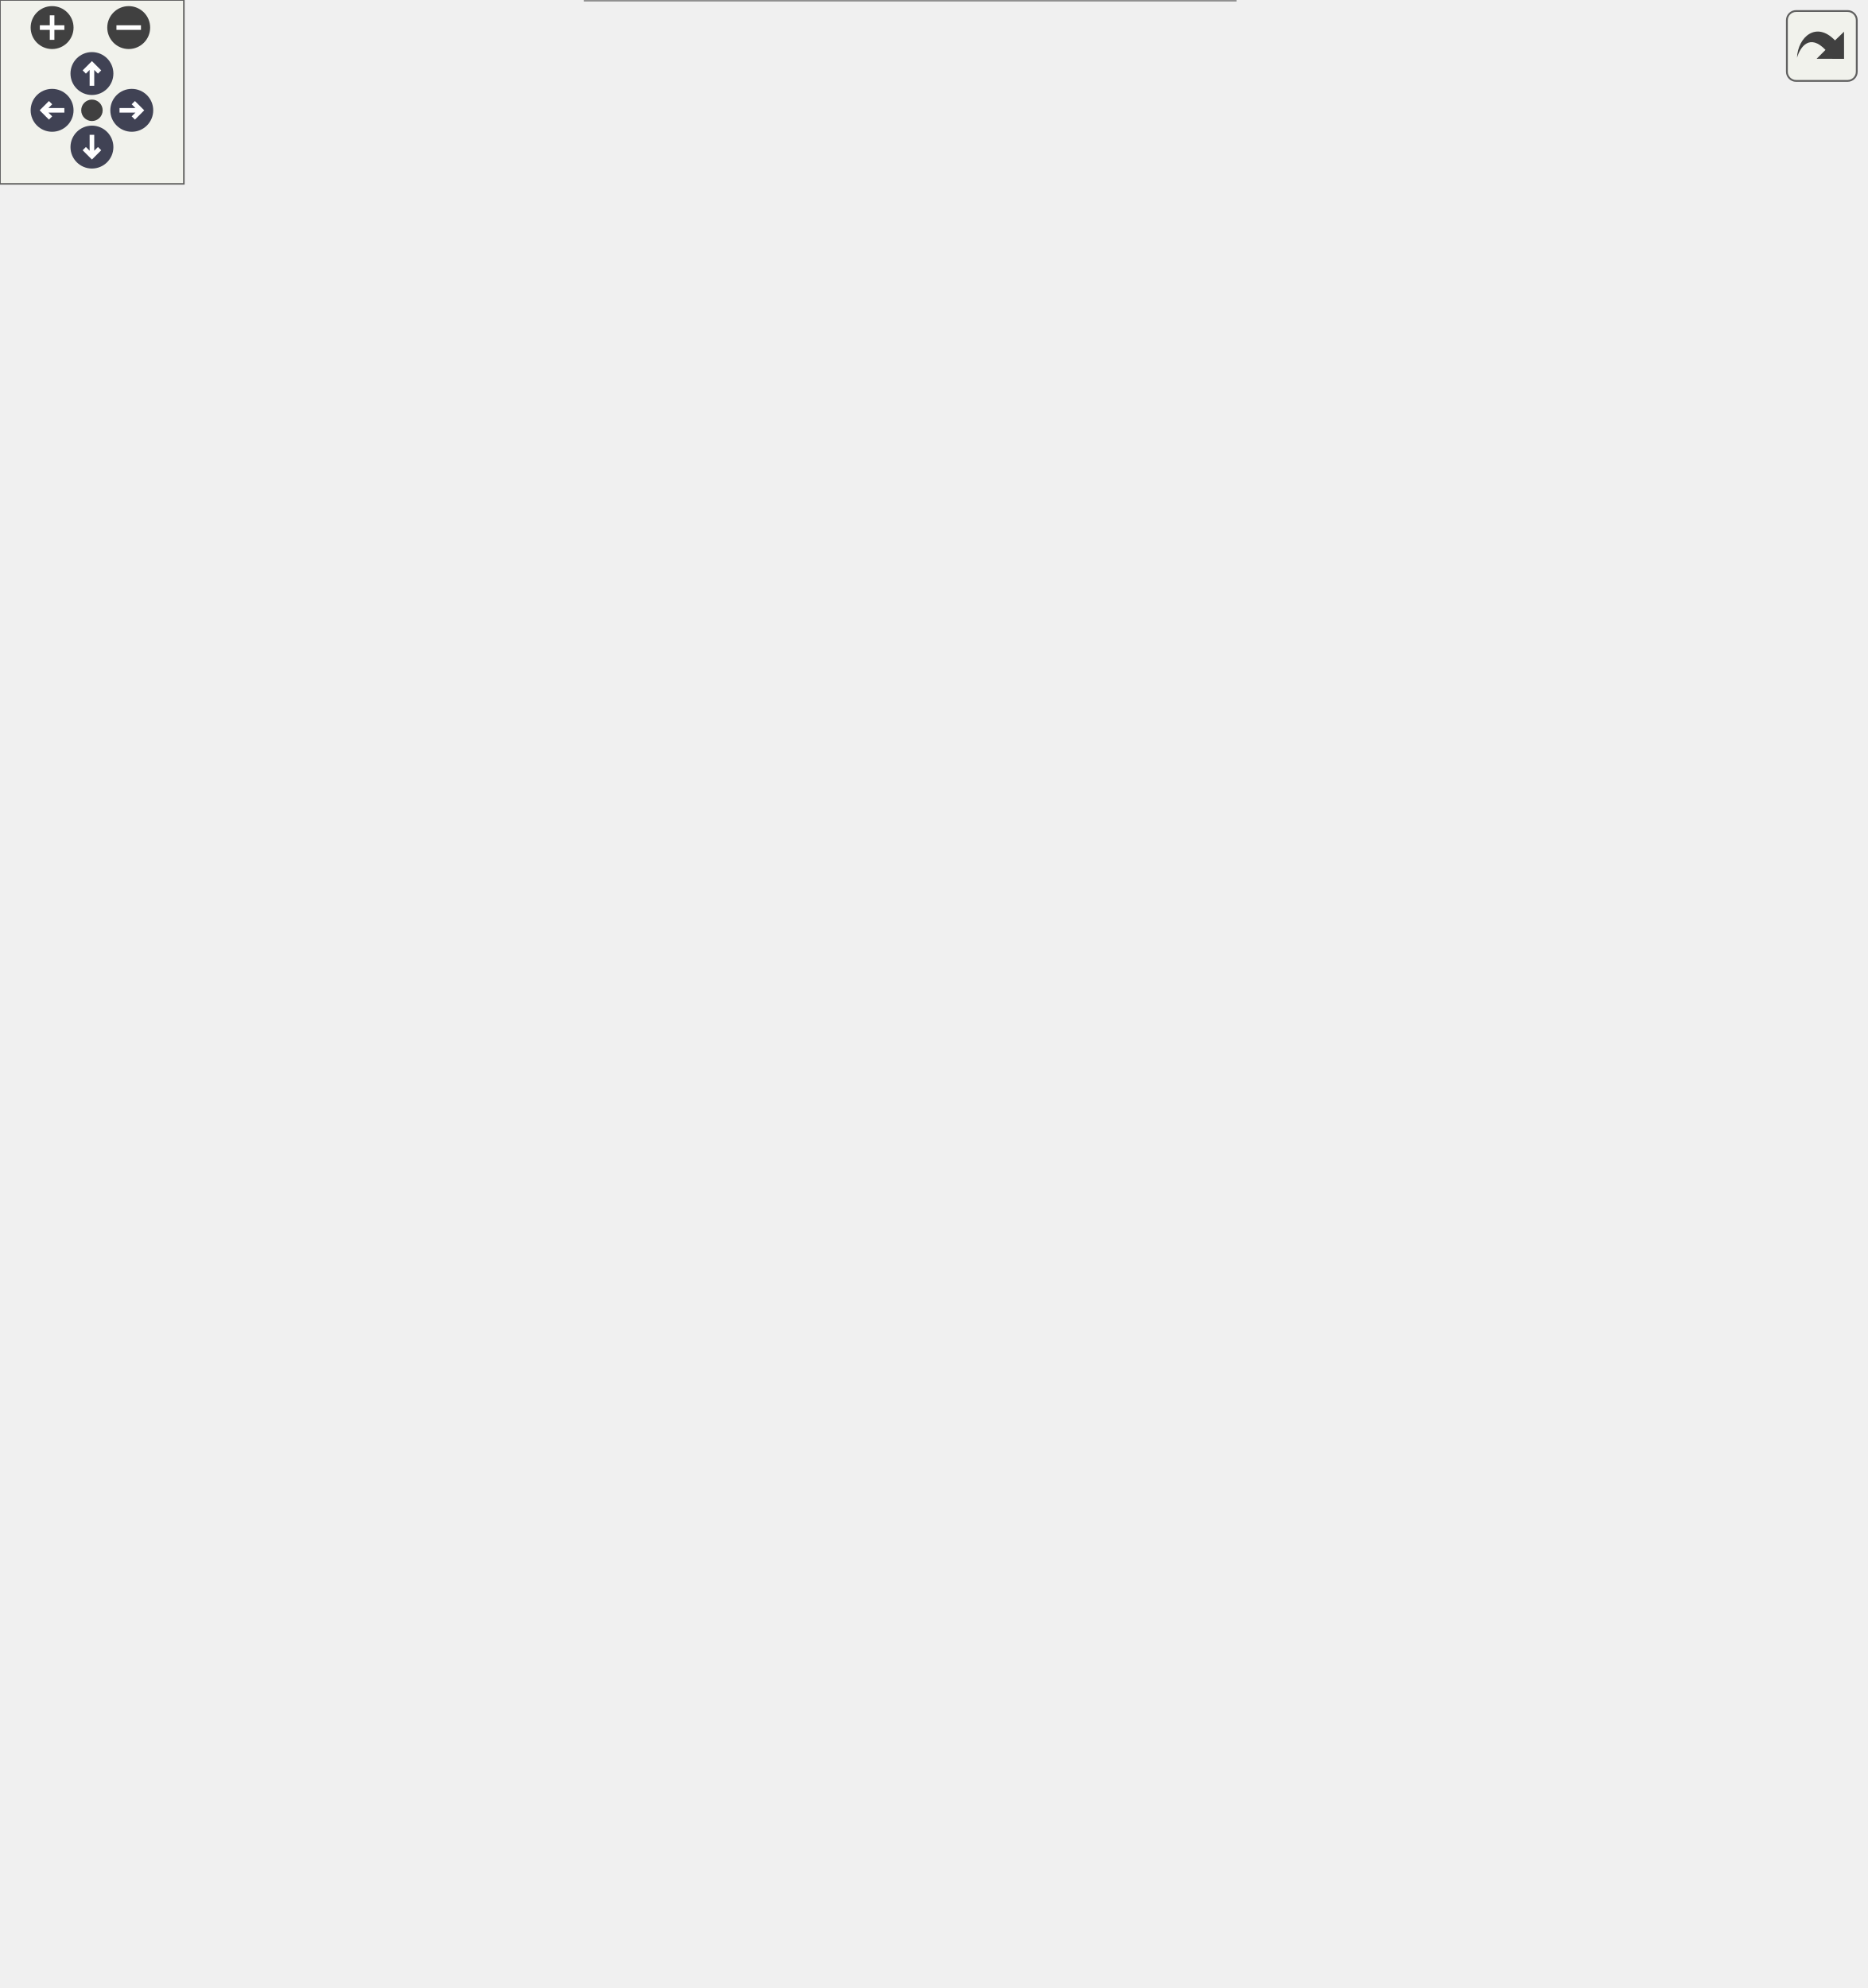
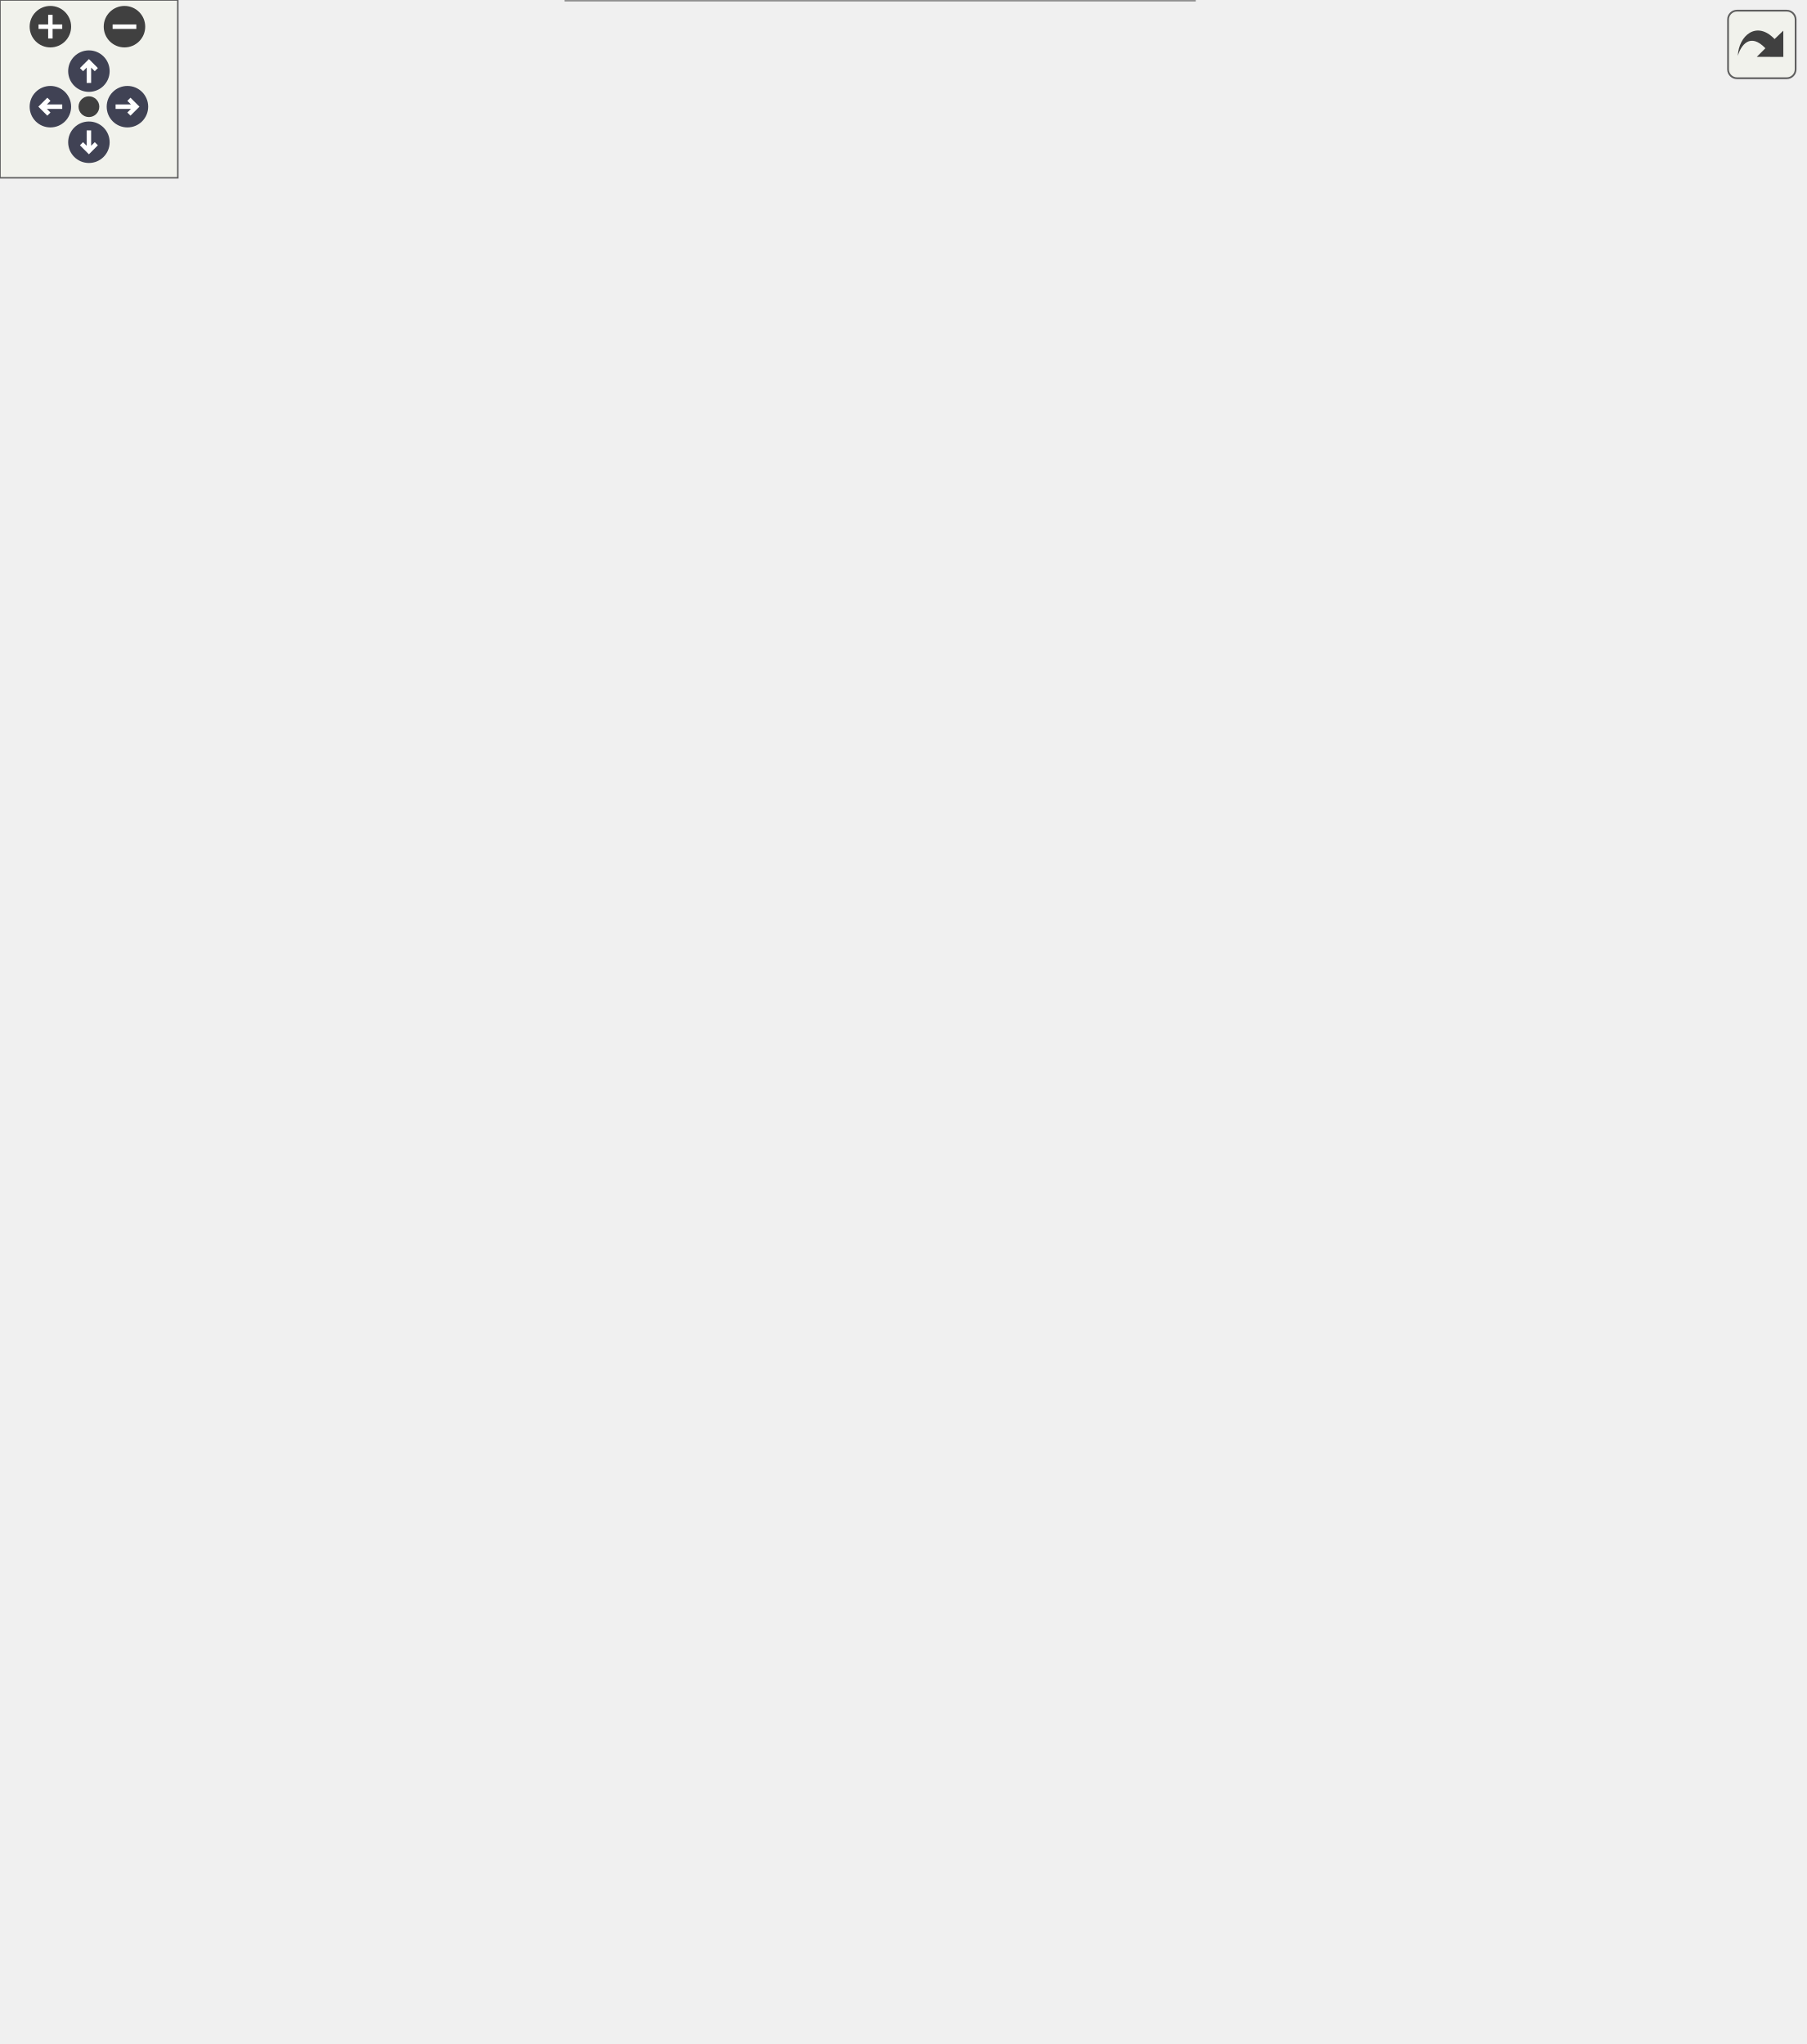
<svg xmlns="http://www.w3.org/2000/svg" xmlns:xlink="http://www.w3.org/1999/xlink" id="main" version="1.1" xml:space="preserve">
  <style type="text/css">
.node, .edge {opacity: 0.7;}
.node.selected, .edge.selected {opacity: 1;}
.edge:hover path { stroke: red; }
.edge:hover polygon { stroke: red; fill: red; }
</style>
  <defs>
    <circle id="rim" cx="0" cy="0" r="7" />
    <circle id="rim2" cx="0" cy="0" r="3.5" />
    <g id="zoomPlus">
      <use xlink:href="#rim" fill="#404040">
        <set attributeName="fill" to="#808080" begin="zoomplus.mouseover" end="zoomplus.mouseout" />
      </use>
      <path d="M-4,0h8M0,-4v8" fill="none" stroke="white" stroke-width="1.5" pointer-events="none" />
    </g>
    <g id="zoomMin">
      <use xlink:href="#rim" fill="#404040">
        <set attributeName="fill" to="#808080" begin="zoomminus.mouseover" end="zoomminus.mouseout" />
      </use>
      <path d="M-4,0h8" fill="none" stroke="white" stroke-width="1.5" pointer-events="none" />
    </g>
    <g id="arrowUp" transform="translate(30 24)">
      <use xlink:href="#rim" />
      <path pointer-events="none" fill="none" stroke="white" stroke-width="1.5" d="M0,-3.0v7 M-2.5,-0.5L0,-3.0L2.5,-0.5" />
    </g>
    <g id="arrowRight" transform="rotate(90) translate(36 -43)">
      <use xlink:href="#rim" />
      <path pointer-events="none" fill="none" stroke="white" stroke-width="1.5" d="M0,-3.0v7 M-2.5,-0.5L0,-3.0L2.5,-0.5" />
    </g>
    <g id="arrowDown" transform="rotate(180) translate(-30 -48)">
      <use xlink:href="#rim" />
      <path pointer-events="none" fill="none" stroke="white" stroke-width="1.5" d="M0,-3.0v7 M-2.5,-0.5L0,-3.0L2.5,-0.5" />
    </g>
    <g id="arrowLeft" transform="rotate(270) translate(-36 17)">
      <use xlink:href="#rim" />
      <path pointer-events="none" fill="none" stroke="white" stroke-width="1.5" d="M0,-3.0v7 M-2.5,-0.5L0,-3.0L2.5,-0.5" />
    </g>
    <g id="resetDef">
      <use xlink:href="#rim2" fill="#404040">
        <set attributeName="fill" to="#808080" begin="reset.mouseover" end="reset.mouseout" />
      </use>
    </g>
  </defs>
  <svg id="graph" class="graph">
    <g id="viewport">
      <g id="Node000001" class="node">
        <g id="a_Node000001">
          <a xlink:title=" ">
-             <polygon fill="#999999" stroke="transparent" points="403,-205 191,-205 191,0 403,0 403,-205" />
-             <text text-anchor="start" x="235" y="-192.5" font-family="Helvetica,sans-Serif" font-size="10.00">rtype::client::GameScene</text>
-             <text text-anchor="start" x="197.5" y="-177.5" font-family="Helvetica,sans-Serif" font-size="10.00">-</text>
-             <text text-anchor="start" x="208" y="-177.5" font-family="Helvetica,sans-Serif" font-size="10.00">std::shared_ptr&lt; rtype::ecs</text>
-             <text text-anchor="start" x="208" y="-166.5" font-family="Helvetica,sans-Serif" font-size="10.00">::CollisionSystem &gt; _collision</text>
-             <text text-anchor="start" x="197.5" y="-151.5" font-family="Helvetica,sans-Serif" font-size="10.00">-</text>
-             <text text-anchor="start" x="208" y="-151.5" font-family="Helvetica,sans-Serif" font-size="10.00">std::shared_ptr&lt; rtype::ecs</text>
-             <text text-anchor="start" x="208" y="-140.5" font-family="Helvetica,sans-Serif" font-size="10.00">::MovementSystem &gt; _movement</text>
-             <text text-anchor="start" x="195" y="-125.5" font-family="Helvetica,sans-Serif" font-size="10.00">+</text>
-             <text text-anchor="start" x="208" y="-125.5" font-family="Helvetica,sans-Serif" font-size="10.00">GameScene(const std::string</text>
-             <text text-anchor="start" x="208" y="-114.5" font-family="Helvetica,sans-Serif" font-size="10.00"> &amp;server_addr, uint16_t server_port)</text>
-             <text text-anchor="start" x="195" y="-99.5" font-family="Helvetica,sans-Serif" font-size="10.00">+</text>
-             <text text-anchor="start" x="208" y="-99.5" font-family="Helvetica,sans-Serif" font-size="10.00">~GameScene() override</text>
-             <text text-anchor="start" x="195" y="-84.5" font-family="Helvetica,sans-Serif" font-size="10.00">+</text>
-             <text text-anchor="start" x="208" y="-84.5" font-family="Helvetica,sans-Serif" font-size="10.00">void connect(const std::string</text>
-             <text text-anchor="start" x="208" y="-73.5" font-family="Helvetica,sans-Serif" font-size="10.00"> &amp;server_addr, uint16_t server_port)</text>
-             <text text-anchor="start" x="195" y="-58.5" font-family="Helvetica,sans-Serif" font-size="10.00">+</text>
-             <text text-anchor="start" x="208" y="-58.5" font-family="Helvetica,sans-Serif" font-size="10.00">void update(SceneManager &amp;manager,</text>
-             <text text-anchor="start" x="208" y="-47.5" font-family="Helvetica,sans-Serif" font-size="10.00"> float dt) override</text>
-             <text text-anchor="start" x="195" y="-32.5" font-family="Helvetica,sans-Serif" font-size="10.00">+</text>
-             <text text-anchor="start" x="208" y="-32.5" font-family="Helvetica,sans-Serif" font-size="10.00">void draw() const override</text>
-             <text text-anchor="start" x="195" y="-17.5" font-family="Helvetica,sans-Serif" font-size="10.00">+</text>
-             <text text-anchor="start" x="208" y="-17.5" font-family="Helvetica,sans-Serif" font-size="10.00">const std::string name() const</text>
-             <text text-anchor="start" x="208" y="-6.5" font-family="Helvetica,sans-Serif" font-size="10.00"> override</text>
-             <polygon fill="#666666" stroke="#666666" points="191,-187.5 191,-187.5 403,-187.5 403,-187.5 191,-187.5" />
-             <polygon fill="#666666" stroke="#666666" points="191,-135.5 191,-135.5 206,-135.5 206,-135.5 191,-135.5" />
-             <polygon fill="#666666" stroke="#666666" points="206,-135.5 206,-135.5 403,-135.5 403,-135.5 206,-135.5" />
-             <polygon fill="none" stroke="#666666" points="191,0 191,-205 403,-205 403,0 191,0" />
+             <polygon fill="#999999" stroke="transparent" points="403,-246 191,-246 191,0 403,0 403,-246" />
+             <text text-anchor="start" x="235" y="-234" font-family="Helvetica,sans-Serif" font-size="10.00">rtype::client::GameScene</text>
+             <text text-anchor="start" x="197.5" y="-219" font-family="Helvetica,sans-Serif" font-size="10.00">-</text>
+             <text text-anchor="start" x="208" y="-219" font-family="Helvetica,sans-Serif" font-size="10.00">std::shared_ptr&lt; rtype::ecs</text>
+             <text text-anchor="start" x="208" y="-208" font-family="Helvetica,sans-Serif" font-size="10.00">::CollisionSystem &gt; _collision</text>
+             <text text-anchor="start" x="197.5" y="-193" font-family="Helvetica,sans-Serif" font-size="10.00">-</text>
+             <text text-anchor="start" x="208" y="-193" font-family="Helvetica,sans-Serif" font-size="10.00">std::shared_ptr&lt; rtype::ecs</text>
+             <text text-anchor="start" x="208" y="-182" font-family="Helvetica,sans-Serif" font-size="10.00">::MovementSystem &gt; _movement</text>
+             <text text-anchor="start" x="197.5" y="-167" font-family="Helvetica,sans-Serif" font-size="10.00">-</text>
+             <text text-anchor="start" x="208" y="-167" font-family="Helvetica,sans-Serif" font-size="10.00">std::shared_ptr&lt; rtype::ecs</text>
+             <text text-anchor="start" x="208" y="-156" font-family="Helvetica,sans-Serif" font-size="10.00">::PlayerSystem &gt; _playerSys</text>
+             <text text-anchor="start" x="197.5" y="-141" font-family="Helvetica,sans-Serif" font-size="10.00">-</text>
+             <text text-anchor="start" x="208" y="-141" font-family="Helvetica,sans-Serif" font-size="10.00">std::shared_ptr&lt; rtype::ecs</text>
+             <text text-anchor="start" x="208" y="-130" font-family="Helvetica,sans-Serif" font-size="10.00">::DrawSystem &gt; _draw</text>
+             <text text-anchor="start" x="195" y="-115" font-family="Helvetica,sans-Serif" font-size="10.00">+</text>
+             <text text-anchor="start" x="208" y="-115" font-family="Helvetica,sans-Serif" font-size="10.00">GameScene(const std::string</text>
+             <text text-anchor="start" x="208" y="-104" font-family="Helvetica,sans-Serif" font-size="10.00"> &amp;server_addr, uint16_t server_port)</text>
+             <text text-anchor="start" x="195" y="-89" font-family="Helvetica,sans-Serif" font-size="10.00">+</text>
+             <text text-anchor="start" x="208" y="-89" font-family="Helvetica,sans-Serif" font-size="10.00">~GameScene() override</text>
+             <text text-anchor="start" x="195" y="-74" font-family="Helvetica,sans-Serif" font-size="10.00">+</text>
+             <text text-anchor="start" x="208" y="-74" font-family="Helvetica,sans-Serif" font-size="10.00">void init() override</text>
+             <text text-anchor="start" x="195" y="-59" font-family="Helvetica,sans-Serif" font-size="10.00">+</text>
+             <text text-anchor="start" x="208" y="-59" font-family="Helvetica,sans-Serif" font-size="10.00">void update(SceneManager &amp;manager,</text>
+             <text text-anchor="start" x="208" y="-48" font-family="Helvetica,sans-Serif" font-size="10.00"> float dt) override</text>
+             <text text-anchor="start" x="195" y="-33" font-family="Helvetica,sans-Serif" font-size="10.00">+</text>
+             <text text-anchor="start" x="208" y="-33" font-family="Helvetica,sans-Serif" font-size="10.00">void draw() const override</text>
+             <text text-anchor="start" x="195" y="-18" font-family="Helvetica,sans-Serif" font-size="10.00">+</text>
+             <text text-anchor="start" x="208" y="-18" font-family="Helvetica,sans-Serif" font-size="10.00">const std::string name() const</text>
+             <text text-anchor="start" x="208" y="-7" font-family="Helvetica,sans-Serif" font-size="10.00"> override</text>
+             <polygon fill="#666666" stroke="#666666" points="191,-229 191,-229 403,-229 403,-229 191,-229" />
+             <polygon fill="#666666" stroke="#666666" points="191,-125 191,-125 206,-125 206,-125 191,-125" />
+             <polygon fill="#666666" stroke="#666666" points="206,-125 206,-125 403,-125 403,-125 206,-125" />
+             <polygon fill="none" stroke="#666666" points="191,0 191,-246 403,-246 403,0 191,0" />
          </a>
        </g>
      </g>
      <g id="Node000002" class="node">
        <g id="a_Node000002">
          <a xlink:href="classrtype_1_1client_1_1IScene.html" target="_top" xlink:title="Interface that all scenes must implement.">
-             <polygon fill="white" stroke="transparent" points="190,-478 0,-478 0,-362 190,-362 190,-478" />
-             <text text-anchor="start" x="46.5" y="-466" font-family="Helvetica,sans-Serif" font-size="10.00">rtype::client::IScene</text>
-             <text text-anchor="start" x="93" y="-451" font-family="Helvetica,sans-Serif" font-size="10.00"> </text>
-             <text text-anchor="start" x="4" y="-436" font-family="Helvetica,sans-Serif" font-size="10.00">+</text>
-             <text text-anchor="start" x="17" y="-436" font-family="Helvetica,sans-Serif" font-size="10.00">virtual ~IScene()=default</text>
-             <text text-anchor="start" x="4" y="-421" font-family="Helvetica,sans-Serif" font-size="10.00">+</text>
-             <text text-anchor="start" x="17" y="-421" font-family="Helvetica,sans-Serif" font-size="10.00">virtual void update(SceneManager</text>
-             <text text-anchor="start" x="17" y="-410" font-family="Helvetica,sans-Serif" font-size="10.00"> &amp;, float dt)=0</text>
-             <text text-anchor="start" x="4" y="-395" font-family="Helvetica,sans-Serif" font-size="10.00">+</text>
-             <text text-anchor="start" x="17" y="-395" font-family="Helvetica,sans-Serif" font-size="10.00">virtual void draw() const =0</text>
-             <text text-anchor="start" x="4" y="-380" font-family="Helvetica,sans-Serif" font-size="10.00">+</text>
-             <text text-anchor="start" x="17" y="-380" font-family="Helvetica,sans-Serif" font-size="10.00">virtual const std::string</text>
-             <text text-anchor="start" x="17" y="-369" font-family="Helvetica,sans-Serif" font-size="10.00"> name() const =0</text>
-             <polygon fill="#666666" stroke="#666666" points="0,-461 0,-461 190,-461 190,-461 0,-461" />
-             <polygon fill="#666666" stroke="#666666" points="0,-446 0,-446 190,-446 190,-446 0,-446" />
-             <polygon fill="none" stroke="#666666" points="0,-362 0,-478 190,-478 190,-362 0,-362" />
+             <polygon fill="white" stroke="transparent" points="190,-526.5 0,-526.5 0,-395.5 190,-395.5 190,-526.5" />
+             <text text-anchor="start" x="46.5" y="-514" font-family="Helvetica,sans-Serif" font-size="10.00">rtype::client::IScene</text>
+             <text text-anchor="start" x="93" y="-499" font-family="Helvetica,sans-Serif" font-size="10.00"> </text>
+             <text text-anchor="start" x="4" y="-484" font-family="Helvetica,sans-Serif" font-size="10.00">+</text>
+             <text text-anchor="start" x="17" y="-484" font-family="Helvetica,sans-Serif" font-size="10.00">virtual ~IScene()=default</text>
+             <text text-anchor="start" x="4" y="-469" font-family="Helvetica,sans-Serif" font-size="10.00">+</text>
+             <text text-anchor="start" x="17" y="-469" font-family="Helvetica,sans-Serif" font-size="10.00">virtual void init()=0</text>
+             <text text-anchor="start" x="4" y="-454" font-family="Helvetica,sans-Serif" font-size="10.00">+</text>
+             <text text-anchor="start" x="17" y="-454" font-family="Helvetica,sans-Serif" font-size="10.00">virtual void update(SceneManager</text>
+             <text text-anchor="start" x="17" y="-443" font-family="Helvetica,sans-Serif" font-size="10.00"> &amp;, float dt)=0</text>
+             <text text-anchor="start" x="4" y="-428" font-family="Helvetica,sans-Serif" font-size="10.00">+</text>
+             <text text-anchor="start" x="17" y="-428" font-family="Helvetica,sans-Serif" font-size="10.00">virtual void draw() const =0</text>
+             <text text-anchor="start" x="4" y="-413" font-family="Helvetica,sans-Serif" font-size="10.00">+</text>
+             <text text-anchor="start" x="17" y="-413" font-family="Helvetica,sans-Serif" font-size="10.00">virtual const std::string</text>
+             <text text-anchor="start" x="17" y="-402" font-family="Helvetica,sans-Serif" font-size="10.00"> name() const =0</text>
+             <polygon fill="#666666" stroke="#666666" points="0,-509 0,-509 190,-509 190,-509 0,-509" />
+             <polygon fill="#666666" stroke="#666666" points="0,-494 0,-494 190,-494 190,-494 0,-494" />
+             <polygon fill="none" stroke="#666666" points="0,-395.5 0,-526.5 190,-526.5 190,-395.5 0,-395.5" />
          </a>
        </g>
      </g>
      <g id="edge1_Node000001_Node000002" class="edge">
        <g id="a_edge1_Node000001_Node000002">
          <a xlink:title=" ">
-             <path fill="none" stroke="#63b8ff" d="M135.29,-353.42C154.41,-322.53 177.68,-285.25 199,-252 208.75,-236.79 219.17,-220.77 229.43,-205.12" />
-             <polygon fill="none" stroke="#63b8ff" points="132.29,-351.61 130.01,-361.95 138.25,-355.29 132.29,-351.61" />
+             <path fill="none" stroke="#63b8ff" d="M139.12,-386.62C163.83,-345.5 195.3,-293.17 223.62,-246.06" />
+             <polygon fill="none" stroke="#63b8ff" points="136.1,-384.84 133.95,-395.22 142.1,-388.45 136.1,-384.84" />
          </a>
        </g>
      </g>
      <g id="Node000003" class="node">
        <g id="a_Node000003">
          <a xlink:href="namespaceprotocol_1_1game.html#structprotocol_1_1game_1_1game__event__t" target="_top" xlink:title="Top-level game event exposed by GameProtocol.">
-             <polygon fill="white" stroke="transparent" points="386,-452 208,-452 208,-388 386,-388 386,-452" />
-             <text text-anchor="start" x="222" y="-440" font-family="Helvetica,sans-Serif" font-size="10.00">protocol::game::game_event_t</text>
-             <text text-anchor="start" x="212" y="-425" font-family="Helvetica,sans-Serif" font-size="10.00">+</text>
-             <text text-anchor="start" x="225" y="-425" font-family="Helvetica,sans-Serif" font-size="10.00">game_event_type_t type</text>
-             <text text-anchor="start" x="212" y="-410" font-family="Helvetica,sans-Serif" font-size="10.00">+</text>
-             <text text-anchor="start" x="225" y="-410" font-family="Helvetica,sans-Serif" font-size="10.00">game_event_payload_t payload</text>
-             <text text-anchor="start" x="295" y="-395" font-family="Helvetica,sans-Serif" font-size="10.00"> </text>
-             <polygon fill="#666666" stroke="#666666" points="208,-435 208,-435 386,-435 386,-435 208,-435" />
-             <polygon fill="#666666" stroke="#666666" points="208,-405 208,-405 223,-405 223,-405 208,-405" />
-             <polygon fill="#666666" stroke="#666666" points="223,-405 223,-405 386,-405 386,-405 223,-405" />
-             <polygon fill="none" stroke="#666666" points="208,-388 208,-452 386,-452 386,-388 208,-388" />
+             <polygon fill="white" stroke="transparent" points="386,-493 208,-493 208,-429 386,-429 386,-493" />
+             <text text-anchor="start" x="222" y="-481" font-family="Helvetica,sans-Serif" font-size="10.00">protocol::game::game_event_t</text>
+             <text text-anchor="start" x="212" y="-466" font-family="Helvetica,sans-Serif" font-size="10.00">+</text>
+             <text text-anchor="start" x="225" y="-466" font-family="Helvetica,sans-Serif" font-size="10.00">game_event_type_t type</text>
+             <text text-anchor="start" x="212" y="-451" font-family="Helvetica,sans-Serif" font-size="10.00">+</text>
+             <text text-anchor="start" x="225" y="-451" font-family="Helvetica,sans-Serif" font-size="10.00">game_event_payload_t payload</text>
+             <text text-anchor="start" x="295" y="-436" font-family="Helvetica,sans-Serif" font-size="10.00"> </text>
+             <polygon fill="#666666" stroke="#666666" points="208,-476 208,-476 386,-476 386,-476 208,-476" />
+             <polygon fill="#666666" stroke="#666666" points="208,-446 208,-446 223,-446 223,-446 208,-446" />
+             <polygon fill="#666666" stroke="#666666" points="223,-446 223,-446 386,-446 386,-446 223,-446" />
+             <polygon fill="none" stroke="#666666" points="208,-429 208,-493 386,-493 386,-429 208,-429" />
          </a>
        </g>
      </g>
      <g id="edge2_Node000001_Node000003" class="edge">
        <g id="a_edge2_Node000001_Node000003">
          <a xlink:title=" ">
-             <path fill="none" stroke="#63b8ff" d="M297,-387.89C297,-348.39 297,-278.07 297,-217.23" />
-             <polygon fill="none" stroke="#63b8ff" points="297,-217.21 293,-211.21 297,-205.21 301,-211.21 297,-217.21" />
-           </a>
-         </g>
-         <text text-anchor="middle" x="317" y="-226" font-family="Helvetica,sans-Serif" font-size="10.00" fill="grey"> -_event</text>
+             <path fill="none" stroke="#63b8ff" d="M297,-428.99C297,-390.07 297,-320.8 297,-258.11" />
+             <polygon fill="none" stroke="#63b8ff" points="297,-258.08 293,-252.08 297,-246.08 301,-252.08 297,-258.08" />
+           </a>
+         </g>
+         <text text-anchor="middle" x="317" y="-267" font-family="Helvetica,sans-Serif" font-size="10.00" fill="grey"> -_event</text>
      </g>
      <g id="Node000004" class="node">
        <g id="a_Node000004">
          <a xlink:href="classrtype_1_1ecs_1_1Coordinator.html" target="_top" xlink:title="Central coordinator that orchestrates entities, components and systems.">
-             <polygon fill="white" stroke="transparent" points="608.5,-588 403.5,-588 403.5,-252 608.5,-252 608.5,-588" />
-             <text text-anchor="start" x="450.5" y="-576" font-family="Helvetica,sans-Serif" font-size="10.00">rtype::ecs::Coordinator</text>
-             <text text-anchor="start" x="410.5" y="-561" font-family="Helvetica,sans-Serif" font-size="10.00">-</text>
-             <text text-anchor="start" x="421" y="-561" font-family="Helvetica,sans-Serif" font-size="10.00">std::unique_ptr&lt; EntityManager</text>
-             <text text-anchor="start" x="421" y="-550" font-family="Helvetica,sans-Serif" font-size="10.00"> &gt; _entity_manager</text>
-             <text text-anchor="start" x="410.5" y="-535" font-family="Helvetica,sans-Serif" font-size="10.00">-</text>
-             <text text-anchor="start" x="421" y="-535" font-family="Helvetica,sans-Serif" font-size="10.00">std::unique_ptr&lt; ComponentManager</text>
-             <text text-anchor="start" x="421" y="-524" font-family="Helvetica,sans-Serif" font-size="10.00"> &gt; _component_manager</text>
-             <text text-anchor="start" x="410.5" y="-509" font-family="Helvetica,sans-Serif" font-size="10.00">-</text>
-             <text text-anchor="start" x="421" y="-509" font-family="Helvetica,sans-Serif" font-size="10.00">std::unique_ptr&lt; SystemManager</text>
-             <text text-anchor="start" x="421" y="-498" font-family="Helvetica,sans-Serif" font-size="10.00"> &gt; _system_manager</text>
-             <text text-anchor="start" x="408" y="-483" font-family="Helvetica,sans-Serif" font-size="10.00">+</text>
-             <text text-anchor="start" x="421" y="-483" font-family="Helvetica,sans-Serif" font-size="10.00">Coordinator()=default</text>
-             <text text-anchor="start" x="408" y="-468" font-family="Helvetica,sans-Serif" font-size="10.00">+</text>
-             <text text-anchor="start" x="421" y="-468" font-family="Helvetica,sans-Serif" font-size="10.00">void init()</text>
-             <text text-anchor="start" x="408" y="-453" font-family="Helvetica,sans-Serif" font-size="10.00">+</text>
-             <text text-anchor="start" x="421" y="-453" font-family="Helvetica,sans-Serif" font-size="10.00">uint32_t createEntity()</text>
-             <text text-anchor="start" x="408" y="-438" font-family="Helvetica,sans-Serif" font-size="10.00">+</text>
-             <text text-anchor="start" x="421" y="-438" font-family="Helvetica,sans-Serif" font-size="10.00">bool destroyEntity(uint32_t id)</text>
+             <polygon fill="white" stroke="transparent" points="608.5,-629 403.5,-629 403.5,-293 608.5,-293 608.5,-629" />
+             <text text-anchor="start" x="450.5" y="-617" font-family="Helvetica,sans-Serif" font-size="10.00">rtype::ecs::Coordinator</text>
+             <text text-anchor="start" x="410.5" y="-602" font-family="Helvetica,sans-Serif" font-size="10.00">-</text>
+             <text text-anchor="start" x="421" y="-602" font-family="Helvetica,sans-Serif" font-size="10.00">std::unique_ptr&lt; EntityManager</text>
+             <text text-anchor="start" x="421" y="-591" font-family="Helvetica,sans-Serif" font-size="10.00"> &gt; _entity_manager</text>
+             <text text-anchor="start" x="410.5" y="-576" font-family="Helvetica,sans-Serif" font-size="10.00">-</text>
+             <text text-anchor="start" x="421" y="-576" font-family="Helvetica,sans-Serif" font-size="10.00">std::unique_ptr&lt; ComponentManager</text>
+             <text text-anchor="start" x="421" y="-565" font-family="Helvetica,sans-Serif" font-size="10.00"> &gt; _component_manager</text>
+             <text text-anchor="start" x="410.5" y="-550" font-family="Helvetica,sans-Serif" font-size="10.00">-</text>
+             <text text-anchor="start" x="421" y="-550" font-family="Helvetica,sans-Serif" font-size="10.00">std::unique_ptr&lt; SystemManager</text>
+             <text text-anchor="start" x="421" y="-539" font-family="Helvetica,sans-Serif" font-size="10.00"> &gt; _system_manager</text>
+             <text text-anchor="start" x="408" y="-524" font-family="Helvetica,sans-Serif" font-size="10.00">+</text>
+             <text text-anchor="start" x="421" y="-524" font-family="Helvetica,sans-Serif" font-size="10.00">Coordinator()=default</text>
+             <text text-anchor="start" x="408" y="-509" font-family="Helvetica,sans-Serif" font-size="10.00">+</text>
+             <text text-anchor="start" x="421" y="-509" font-family="Helvetica,sans-Serif" font-size="10.00">void init()</text>
+             <text text-anchor="start" x="408" y="-494" font-family="Helvetica,sans-Serif" font-size="10.00">+</text>
+             <text text-anchor="start" x="421" y="-494" font-family="Helvetica,sans-Serif" font-size="10.00">uint32_t createEntity()</text>
+             <text text-anchor="start" x="408" y="-479" font-family="Helvetica,sans-Serif" font-size="10.00">+</text>
+             <text text-anchor="start" x="421" y="-479" font-family="Helvetica,sans-Serif" font-size="10.00">bool destroyEntity(uint32_t id)</text>
+             <text text-anchor="start" x="408" y="-464" font-family="Helvetica,sans-Serif" font-size="10.00">+</text>
+             <text text-anchor="start" x="421" y="-464" font-family="Helvetica,sans-Serif" font-size="10.00">bool registerComponent()</text>
+             <text text-anchor="start" x="408" y="-449" font-family="Helvetica,sans-Serif" font-size="10.00">+</text>
+             <text text-anchor="start" x="421" y="-449" font-family="Helvetica,sans-Serif" font-size="10.00">bool addComponent(uint32_t</text>
+             <text text-anchor="start" x="421" y="-438" font-family="Helvetica,sans-Serif" font-size="10.00"> id, const T &amp;component)</text>
            <text text-anchor="start" x="408" y="-423" font-family="Helvetica,sans-Serif" font-size="10.00">+</text>
-             <text text-anchor="start" x="421" y="-423" font-family="Helvetica,sans-Serif" font-size="10.00">bool registerComponent()</text>
+             <text text-anchor="start" x="421" y="-423" font-family="Helvetica,sans-Serif" font-size="10.00">bool removeComponent(uint32_t id)</text>
            <text text-anchor="start" x="408" y="-408" font-family="Helvetica,sans-Serif" font-size="10.00">+</text>
-             <text text-anchor="start" x="421" y="-408" font-family="Helvetica,sans-Serif" font-size="10.00">bool addComponent(uint32_t</text>
-             <text text-anchor="start" x="421" y="-397" font-family="Helvetica,sans-Serif" font-size="10.00"> id, const T &amp;component)</text>
-             <text text-anchor="start" x="408" y="-382" font-family="Helvetica,sans-Serif" font-size="10.00">+</text>
-             <text text-anchor="start" x="421" y="-382" font-family="Helvetica,sans-Serif" font-size="10.00">bool removeComponent(uint32_t id)</text>
+             <text text-anchor="start" x="421" y="-408" font-family="Helvetica,sans-Serif" font-size="10.00">T * getComponent(uint32_t id)</text>
+             <text text-anchor="start" x="408" y="-393" font-family="Helvetica,sans-Serif" font-size="10.00">+</text>
+             <text text-anchor="start" x="421" y="-393" font-family="Helvetica,sans-Serif" font-size="10.00">std::shared_ptr&lt; T &gt; registerSystem</text>
+             <text text-anchor="start" x="421" y="-382" font-family="Helvetica,sans-Serif" font-size="10.00">(Args &amp;&amp;... args)</text>
            <text text-anchor="start" x="408" y="-367" font-family="Helvetica,sans-Serif" font-size="10.00">+</text>
-             <text text-anchor="start" x="421" y="-367" font-family="Helvetica,sans-Serif" font-size="10.00">T * getComponent(uint32_t id)</text>
+             <text text-anchor="start" x="421" y="-367" font-family="Helvetica,sans-Serif" font-size="10.00">bool deregisterSystem()</text>
            <text text-anchor="start" x="408" y="-352" font-family="Helvetica,sans-Serif" font-size="10.00">+</text>
-             <text text-anchor="start" x="421" y="-352" font-family="Helvetica,sans-Serif" font-size="10.00">std::shared_ptr&lt; T &gt; registerSystem</text>
-             <text text-anchor="start" x="421" y="-341" font-family="Helvetica,sans-Serif" font-size="10.00">(Args &amp;&amp;... args)</text>
-             <text text-anchor="start" x="408" y="-326" font-family="Helvetica,sans-Serif" font-size="10.00">+</text>
-             <text text-anchor="start" x="421" y="-326" font-family="Helvetica,sans-Serif" font-size="10.00">bool deregisterSystem()</text>
-             <text text-anchor="start" x="408" y="-311" font-family="Helvetica,sans-Serif" font-size="10.00">+</text>
-             <text text-anchor="start" x="421" y="-311" font-family="Helvetica,sans-Serif" font-size="10.00">void setSystemState(bool enabled)</text>
-             <text text-anchor="start" x="408" y="-296" font-family="Helvetica,sans-Serif" font-size="10.00">+</text>
-             <text text-anchor="start" x="421" y="-296" font-family="Helvetica,sans-Serif" font-size="10.00">bool isSystemEnabled()</text>
-             <text text-anchor="start" x="408" y="-281" font-family="Helvetica,sans-Serif" font-size="10.00">+</text>
-             <text text-anchor="start" x="421" y="-281" font-family="Helvetica,sans-Serif" font-size="10.00">void setSystemSignature(const</text>
-             <text text-anchor="start" x="421" y="-270" font-family="Helvetica,sans-Serif" font-size="10.00"> std::bitset&lt; MAX_COMPONENTS</text>
-             <text text-anchor="start" x="421" y="-259" font-family="Helvetica,sans-Serif" font-size="10.00"> &gt; &amp;signature)</text>
-             <polygon fill="#666666" stroke="#666666" points="404,-571 404,-571 609,-571 609,-571 404,-571" />
-             <polygon fill="#666666" stroke="#666666" points="404,-493 404,-493 419,-493 419,-493 404,-493" />
-             <polygon fill="#666666" stroke="#666666" points="419,-493 419,-493 609,-493 609,-493 419,-493" />
-             <polygon fill="none" stroke="#666666" points="403.5,-252 403.5,-588 608.5,-588 608.5,-252 403.5,-252" />
+             <text text-anchor="start" x="421" y="-352" font-family="Helvetica,sans-Serif" font-size="10.00">void setSystemState(bool enabled)</text>
+             <text text-anchor="start" x="408" y="-337" font-family="Helvetica,sans-Serif" font-size="10.00">+</text>
+             <text text-anchor="start" x="421" y="-337" font-family="Helvetica,sans-Serif" font-size="10.00">bool isSystemEnabled()</text>
+             <text text-anchor="start" x="408" y="-322" font-family="Helvetica,sans-Serif" font-size="10.00">+</text>
+             <text text-anchor="start" x="421" y="-322" font-family="Helvetica,sans-Serif" font-size="10.00">void setSystemSignature(const</text>
+             <text text-anchor="start" x="421" y="-311" font-family="Helvetica,sans-Serif" font-size="10.00"> std::bitset&lt; MAX_COMPONENTS</text>
+             <text text-anchor="start" x="421" y="-300" font-family="Helvetica,sans-Serif" font-size="10.00"> &gt; &amp;signature)</text>
+             <polygon fill="#666666" stroke="#666666" points="404,-612 404,-612 609,-612 609,-612 404,-612" />
+             <polygon fill="#666666" stroke="#666666" points="404,-534 404,-534 419,-534 419,-534 404,-534" />
+             <polygon fill="#666666" stroke="#666666" points="419,-534 419,-534 609,-534 609,-534 419,-534" />
+             <polygon fill="none" stroke="#666666" points="403.5,-293 403.5,-629 608.5,-629 608.5,-293 403.5,-293" />
          </a>
        </g>
      </g>
      <g id="edge3_Node000001_Node000004" class="edge">
        <g id="a_edge3_Node000001_Node000004">
          <a xlink:title=" ">
-             <path fill="none" stroke="#63b8ff" d="M403.34,-264.02C392.5,-247.66 381.63,-231.26 371.21,-215.52" />
-             <polygon fill="none" stroke="#63b8ff" points="371.05,-215.28 364.4,-212.49 364.42,-205.28 371.07,-208.07 371.05,-215.28" />
-           </a>
-         </g>
-         <text text-anchor="middle" x="398" y="-226" font-family="Helvetica,sans-Serif" font-size="10.00" fill="grey"> -_coo</text>
+             <path fill="none" stroke="#63b8ff" d="M403.34,-294.95C395.35,-282.12 387.35,-269.26 379.53,-256.68" />
+             <polygon fill="none" stroke="#63b8ff" points="379.34,-256.37 372.77,-253.39 373,-246.18 379.56,-249.16 379.34,-256.37" />
+           </a>
+         </g>
+         <text text-anchor="middle" x="404" y="-267" font-family="Helvetica,sans-Serif" font-size="10.00" fill="grey"> -_coo</text>
      </g>
    </g>
  </svg>
  <g id="navigator" transform="translate(0 0)" fill="#404254">
    <rect fill="#f2f5e9" fill-opacity="0.5" stroke="#606060" stroke-width=".5" x="0" y="0" width="60" height="60" />
    <use id="zoomplus" xlink:href="#zoomPlus" x="17" y="9" />
    <use id="zoomminus" xlink:href="#zoomMin" x="42" y="9" />
    <use id="reset" xlink:href="#resetDef" x="30" y="36" />
    <use id="arrowup" xlink:href="#arrowUp" x="0" y="0" />
    <use id="arrowright" xlink:href="#arrowRight" x="0" y="0" />
    <use id="arrowdown" xlink:href="#arrowDown" x="0" y="0" />
    <use id="arrowleft" xlink:href="#arrowLeft" x="0" y="0" />
  </g>
  <svg viewBox="0 0 15 15" width="100%" height="30px" preserveAspectRatio="xMaxYMin meet">
    <g id="arrow_out" transform="scale(0.3 0.3)">
      <a xlink:href="classrtype_1_1client_1_1GameScene__coll__graph_org.svg" target="_base">
        <rect id="button" ry="5" rx="5" y="6" x="6" height="38" width="38" fill="#f2f5e9" fill-opacity="0.5" stroke="#606060" stroke-width="1.0" />
        <path id="arrow" d="M 11.5,31.437 C 11.94,20.098 22.043,11.323 32.159,21.979 L 37.069,17.246 C 37.069,17.246 37.088,32 37.088,32 L 22.16,31.978 C 22.16,31.978 26.998,27.14 26.998,27.14 C 18.529,18.264 13.292,25.23 11.5,31.437 z" style="fill:#404040;" />
      </a>
    </g>
  </svg>
  <style type="text/css">

[data-mouse-over-selected='false'] { opacity: 0.7; }
[data-mouse-over-selected='true']  { opacity: 1.0; }

</style>
</svg>
